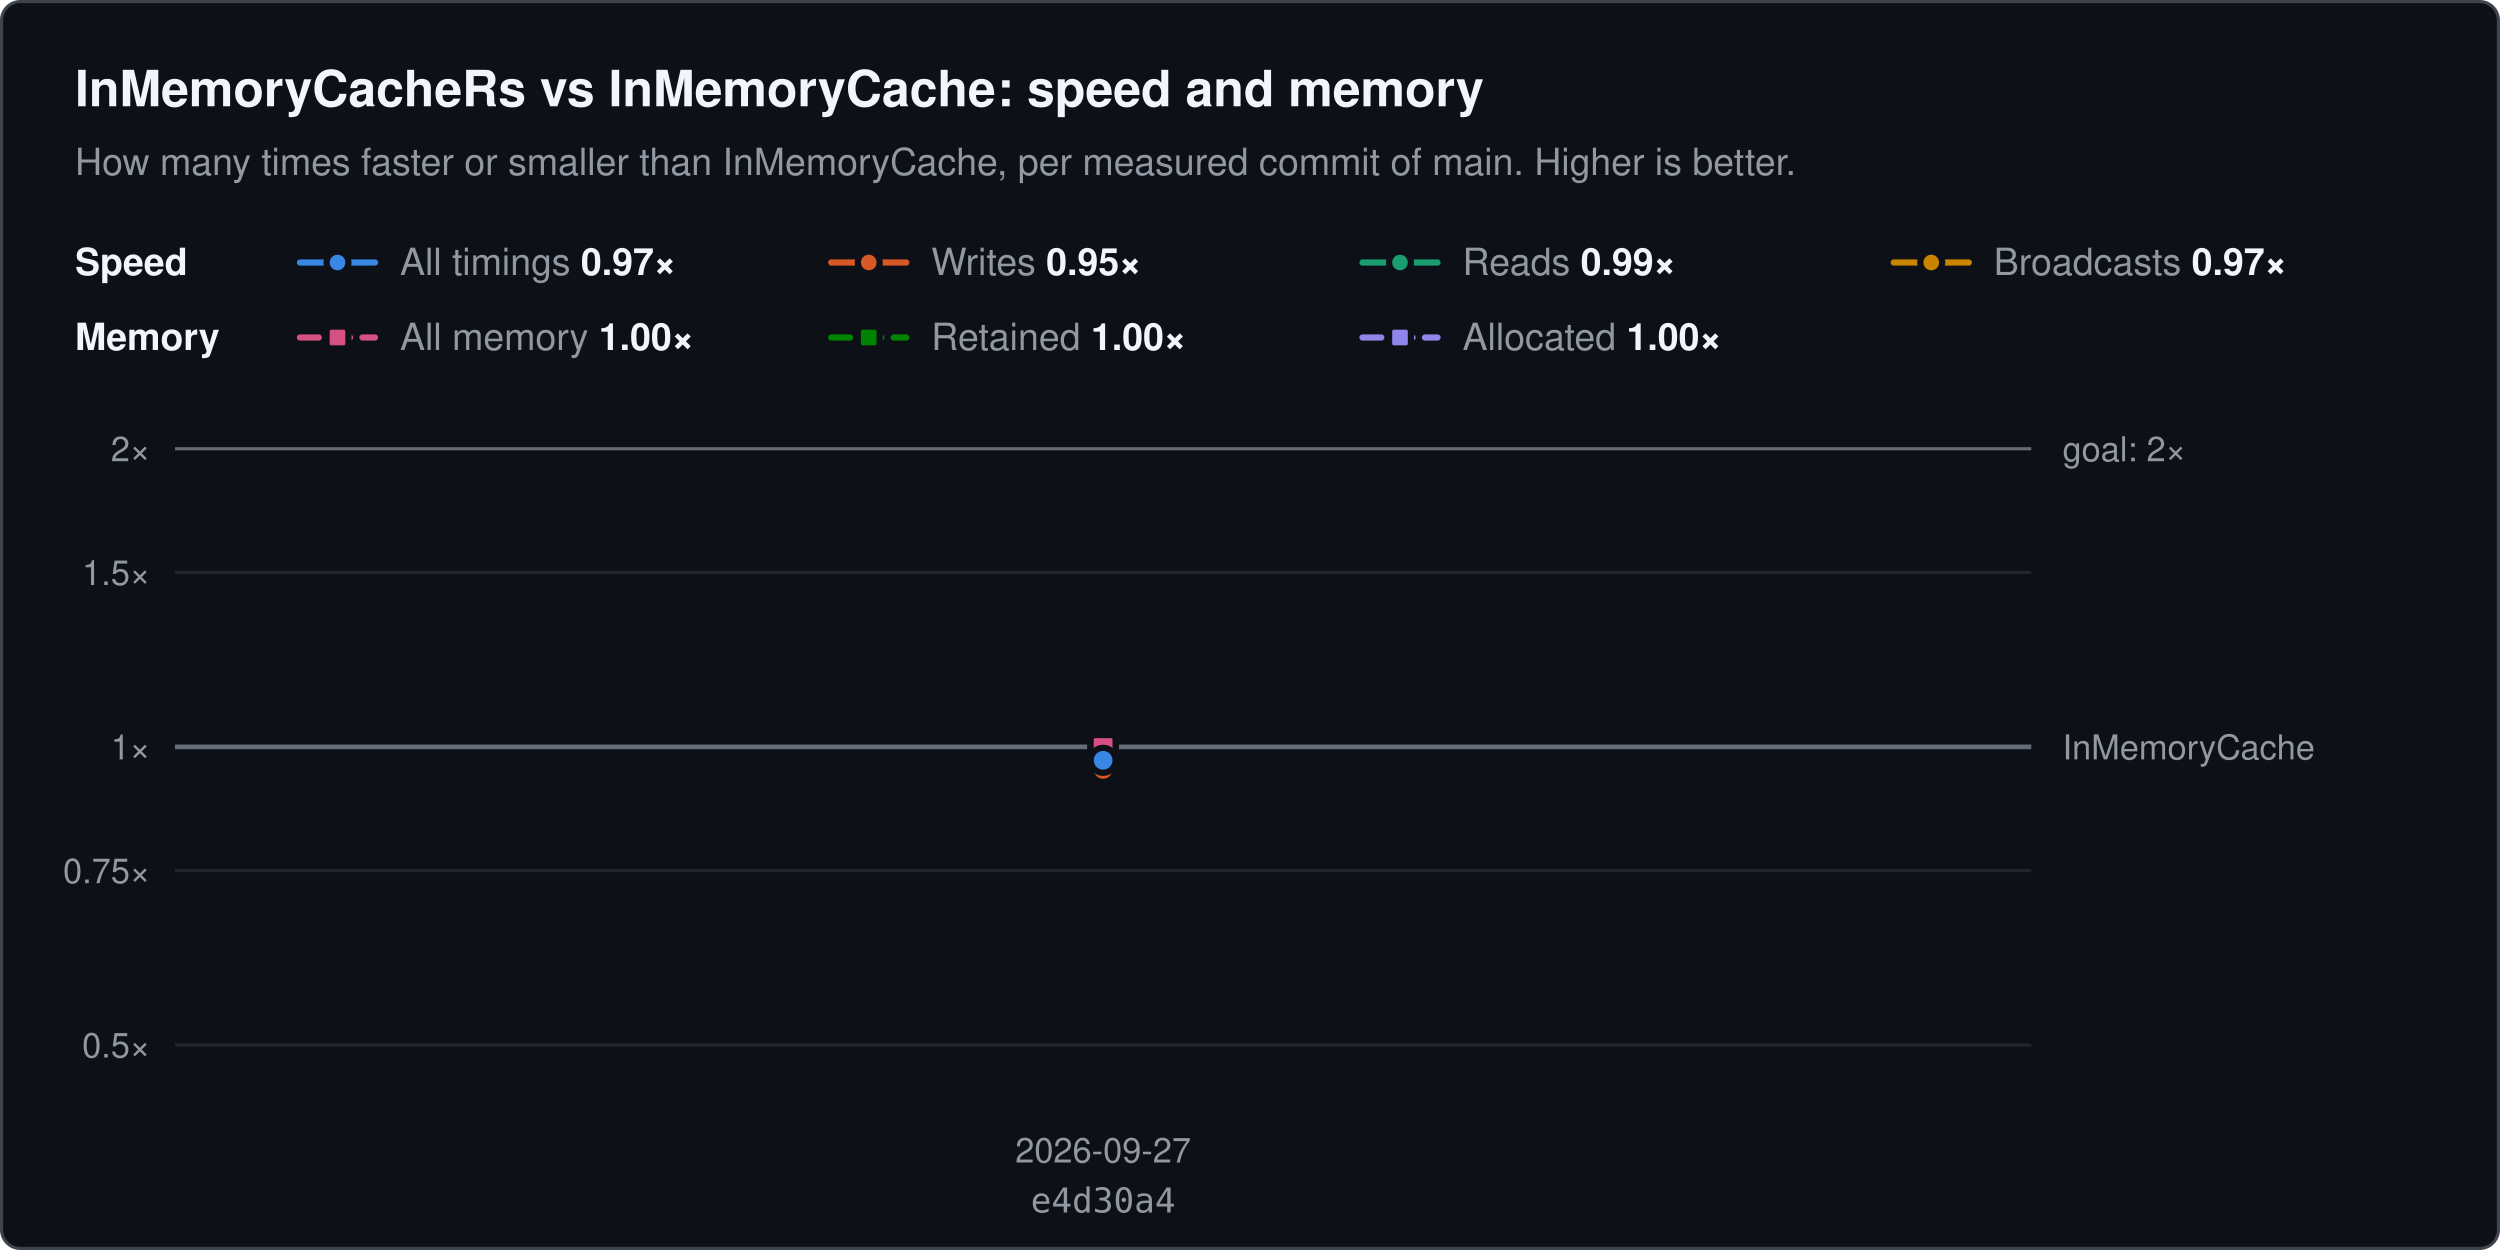
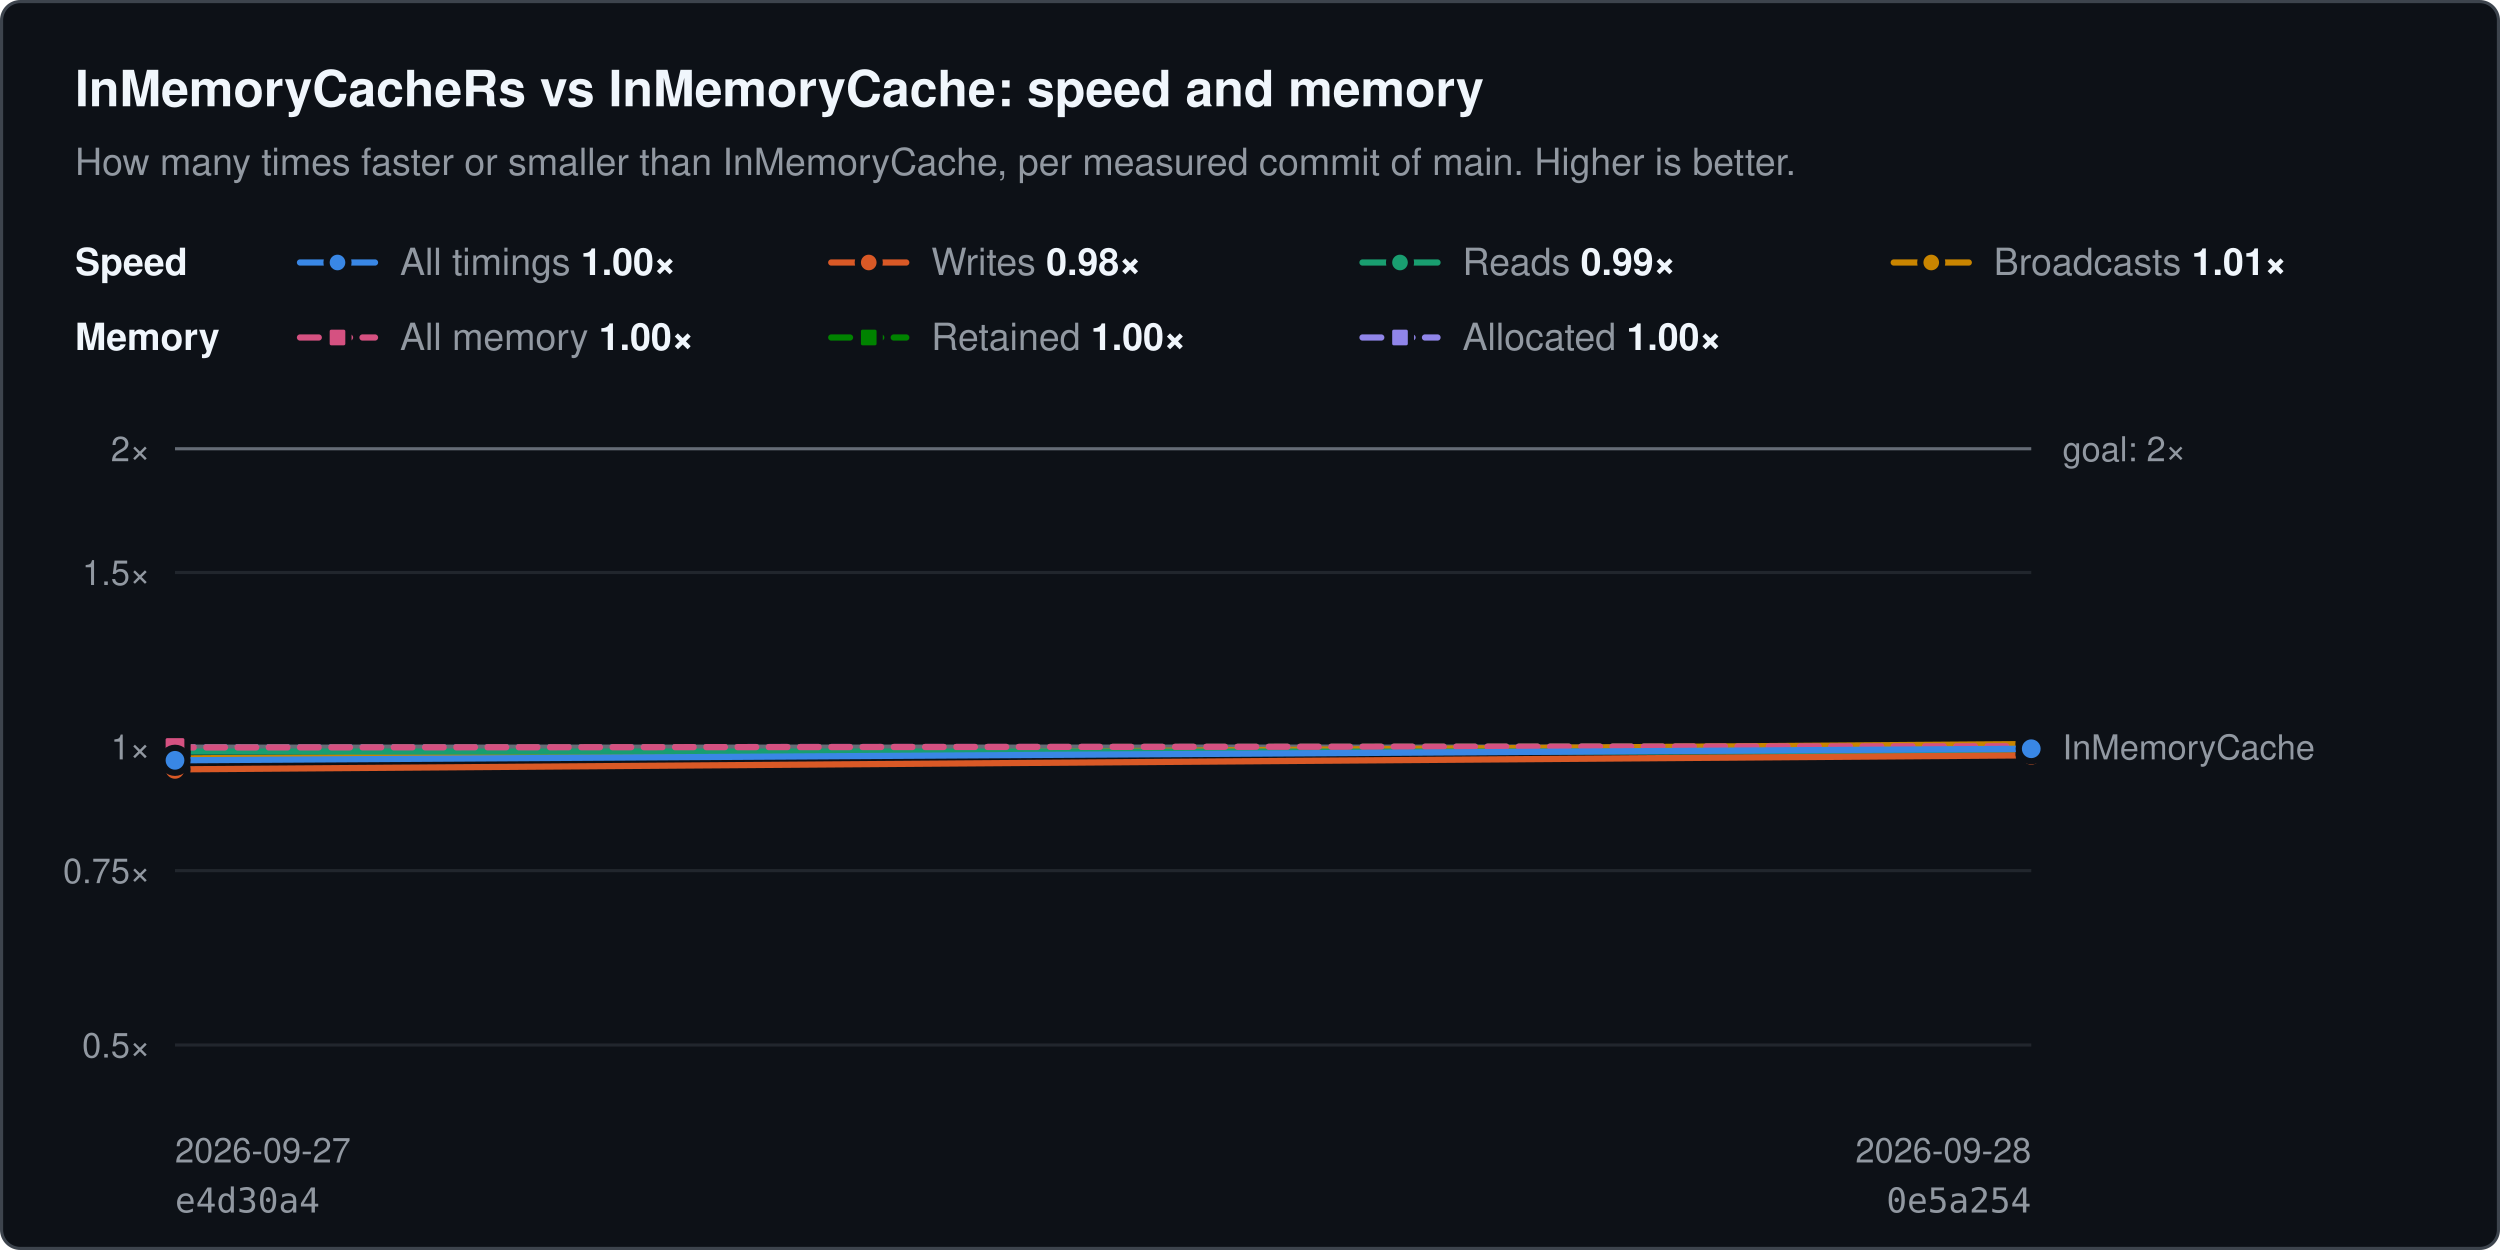
<svg xmlns="http://www.w3.org/2000/svg" viewBox="0 0 800 400" width="800" height="400" role="img" aria-labelledby="chart-title chart-desc" font-family="system-ui, -apple-system, 'Segoe UI', Helvetica, Arial, sans-serif">
  <rect x="0.5" y="0.5" width="799" height="399" rx="6" fill="#0d1117" stroke="#3d444d" />
  <text x="24" y="34" font-size="16" font-weight="600" fill="#f0f6fc">InMemoryCacheRs vs InMemoryCache: speed and memory</text>
  <text x="24" y="56" font-size="12" fill="#9198a1">How many times faster or smaller than InMemoryCache, per measured commit of main. Higher is better.</text>
  <text x="24" y="88" font-size="12" font-weight="600" fill="#f0f6fc">Speed</text>
  <line x1="96" y1="84" x2="120" y2="84" stroke="#3987e5" stroke-width="2" stroke-linecap="round" />
  <circle cx="108" cy="84" r="3.5" fill="#3987e5" stroke="#0d1117" stroke-width="2" />
-   <text x="128" y="88" font-size="12" fill="#9198a1">All timings <tspan font-weight="600" fill="#f0f6fc">0.97×</tspan>
+   <text x="128" y="88" font-size="12" fill="#9198a1">All timings <tspan font-weight="600" fill="#f0f6fc">1.00×</tspan>
  </text>
  <line x1="266" y1="84" x2="290" y2="84" stroke="#d95926" stroke-width="2" stroke-linecap="round" />
  <circle cx="278" cy="84" r="3.5" fill="#d95926" stroke="#0d1117" stroke-width="2" />
-   <text x="298" y="88" font-size="12" fill="#9198a1">Writes <tspan font-weight="600" fill="#f0f6fc">0.95×</tspan>
+   <text x="298" y="88" font-size="12" fill="#9198a1">Writes <tspan font-weight="600" fill="#f0f6fc">0.98×</tspan>
  </text>
  <line x1="436" y1="84" x2="460" y2="84" stroke="#199e70" stroke-width="2" stroke-linecap="round" />
  <circle cx="448" cy="84" r="3.5" fill="#199e70" stroke="#0d1117" stroke-width="2" />
  <text x="468" y="88" font-size="12" fill="#9198a1">Reads <tspan font-weight="600" fill="#f0f6fc">0.99×</tspan>
  </text>
  <line x1="606" y1="84" x2="630" y2="84" stroke="#c98500" stroke-width="2" stroke-linecap="round" />
  <circle cx="618" cy="84" r="3.5" fill="#c98500" stroke="#0d1117" stroke-width="2" />
-   <text x="638" y="88" font-size="12" fill="#9198a1">Broadcasts <tspan font-weight="600" fill="#f0f6fc">0.97×</tspan>
+   <text x="638" y="88" font-size="12" fill="#9198a1">Broadcasts <tspan font-weight="600" fill="#f0f6fc">1.01×</tspan>
  </text>
  <text x="24" y="112" font-size="12" font-weight="600" fill="#f0f6fc">Memory</text>
  <line x1="96" y1="108" x2="120" y2="108" stroke="#d55181" stroke-width="2" stroke-linecap="round" stroke-dasharray="6 4" />
  <rect x="104.5" y="104.5" width="7" height="7" rx="1.5" fill="#d55181" stroke="#0d1117" stroke-width="2" />
  <text x="128" y="112" font-size="12" fill="#9198a1">All memory <tspan font-weight="600" fill="#f0f6fc">1.00×</tspan>
  </text>
  <line x1="266" y1="108" x2="290" y2="108" stroke="#008300" stroke-width="2" stroke-linecap="round" stroke-dasharray="6 4" />
  <rect x="274.5" y="104.5" width="7" height="7" rx="1.5" fill="#008300" stroke="#0d1117" stroke-width="2" />
  <text x="298" y="112" font-size="12" fill="#9198a1">Retained <tspan font-weight="600" fill="#f0f6fc">1.00×</tspan>
  </text>
  <line x1="436" y1="108" x2="460" y2="108" stroke="#9085e9" stroke-width="2" stroke-linecap="round" stroke-dasharray="6 4" />
  <rect x="444.5" y="104.5" width="7" height="7" rx="1.5" fill="#9085e9" stroke="#0d1117" stroke-width="2" />
  <text x="468" y="112" font-size="12" fill="#9198a1">Allocated <tspan font-weight="600" fill="#f0f6fc">1.00×</tspan>
  </text>
  <line x1="56" y1="334.4" x2="650" y2="334.4" stroke="#21262d" stroke-width="1" />
  <text x="48" y="338.4" font-size="11" text-anchor="end" fill="#9198a1" style="font-variant-numeric: tabular-nums">0.5×</text>
  <line x1="56" y1="278.6" x2="650" y2="278.6" stroke="#21262d" stroke-width="1" />
  <text x="48" y="282.6" font-size="11" text-anchor="end" fill="#9198a1" style="font-variant-numeric: tabular-nums">0.75×</text>
  <text x="48" y="243" font-size="11" text-anchor="end" fill="#9198a1" style="font-variant-numeric: tabular-nums">1×</text>
  <line x1="56" y1="183.2" x2="650" y2="183.2" stroke="#21262d" stroke-width="1" />
  <text x="48" y="187.2" font-size="11" text-anchor="end" fill="#9198a1" style="font-variant-numeric: tabular-nums">1.5×</text>
  <text x="48" y="147.6" font-size="11" text-anchor="end" fill="#9198a1" style="font-variant-numeric: tabular-nums">2×</text>
  <line x1="56" y1="143.6" x2="650" y2="143.6" stroke="#656c76" stroke-width="1" />
  <text x="660" y="147.6" font-size="11" fill="#9198a1">goal: 2×</text>
  <line x1="56" y1="239" x2="650" y2="239" stroke="#656c76" stroke-width="1.5" />
  <text x="660" y="243" font-size="11" fill="#9198a1">InMemoryCache</text>
-   <text x="353" y="372" font-size="11" text-anchor="middle" fill="#9198a1">2026-09-27</text>
-   <text x="353" y="388" font-size="11" text-anchor="middle" fill="#9198a1" font-family="ui-monospace, SFMono-Regular, Menlo, monospace">e4d30a4</text>
-   <rect x="349" y="235.1" width="8" height="8" rx="1.5" fill="#9085e9" stroke="#0d1117" stroke-width="2" />
-   <rect x="349" y="235.3" width="8" height="8" rx="1.5" fill="#008300" stroke="#0d1117" stroke-width="2" />
-   <circle cx="353" cy="242.7" r="4" fill="#c98500" stroke="#0d1117" stroke-width="2" />
-   <circle cx="353" cy="240.5" r="4" fill="#199e70" stroke="#0d1117" stroke-width="2" />
-   <circle cx="353" cy="246.2" r="4" fill="#d95926" stroke="#0d1117" stroke-width="2" />
-   <rect x="349" y="235.2" width="8" height="8" rx="1.5" fill="#d55181" stroke="#0d1117" stroke-width="2" />
-   <circle cx="353" cy="243.3" r="4" fill="#3987e5" stroke="#0d1117" stroke-width="2" />
+   <text x="56" y="372" font-size="11" text-anchor="start" fill="#9198a1">2026-09-27</text>
+   <text x="56" y="388" font-size="11" text-anchor="start" fill="#9198a1" font-family="ui-monospace, SFMono-Regular, Menlo, monospace">e4d30a4</text>
+   <text x="650" y="372" font-size="11" text-anchor="end" fill="#9198a1">2026-09-28</text>
+   <text x="650" y="388" font-size="11" text-anchor="end" fill="#9198a1" font-family="ui-monospace, SFMono-Regular, Menlo, monospace">0e5a254</text>
+   <path d="M56,239.1L650,239" fill="none" stroke="#9085e9" stroke-width="2" stroke-linejoin="round" stroke-linecap="round" stroke-dasharray="6 4" />
+   <rect x="52" y="235.1" width="8" height="8" rx="1.5" fill="#9085e9" stroke="#0d1117" stroke-width="2" />
+   <rect x="646" y="235" width="8" height="8" rx="1.5" fill="#9085e9" stroke="#0d1117" stroke-width="2" />
+   <path d="M56,239.3L650,238.8" fill="none" stroke="#008300" stroke-width="2" stroke-linejoin="round" stroke-linecap="round" stroke-dasharray="6 4" />
+   <rect x="52" y="235.3" width="8" height="8" rx="1.5" fill="#008300" stroke="#0d1117" stroke-width="2" />
+   <rect x="646" y="234.8" width="8" height="8" rx="1.5" fill="#008300" stroke="#0d1117" stroke-width="2" />
+   <path d="M56,242.7L650,238.1" fill="none" stroke="#c98500" stroke-width="2" stroke-linejoin="round" stroke-linecap="round" />
+   <circle cx="56" cy="242.7" r="4" fill="#c98500" stroke="#0d1117" stroke-width="2" />
+   <circle cx="650" cy="238.1" r="4" fill="#c98500" stroke="#0d1117" stroke-width="2" />
+   <path d="M56,240.5L650,240.5" fill="none" stroke="#199e70" stroke-width="2" stroke-linejoin="round" stroke-linecap="round" />
+   <circle cx="56" cy="240.5" r="4" fill="#199e70" stroke="#0d1117" stroke-width="2" />
+   <circle cx="650" cy="240.5" r="4" fill="#199e70" stroke="#0d1117" stroke-width="2" />
+   <path d="M56,246.2L650,241.7" fill="none" stroke="#d95926" stroke-width="2" stroke-linejoin="round" stroke-linecap="round" />
+   <circle cx="56" cy="246.2" r="4" fill="#d95926" stroke="#0d1117" stroke-width="2" />
+   <circle cx="650" cy="241.7" r="4" fill="#d95926" stroke="#0d1117" stroke-width="2" />
+   <path d="M56,239.2L650,238.8" fill="none" stroke="#d55181" stroke-width="2" stroke-linejoin="round" stroke-linecap="round" stroke-dasharray="6 4" />
+   <rect x="52" y="235.2" width="8" height="8" rx="1.5" fill="#d55181" stroke="#0d1117" stroke-width="2" />
+   <rect x="646" y="234.8" width="8" height="8" rx="1.5" fill="#d55181" stroke="#0d1117" stroke-width="2" />
+   <path d="M56,243.3L650,239.6" fill="none" stroke="#3987e5" stroke-width="2" stroke-linejoin="round" stroke-linecap="round" />
+   <circle cx="56" cy="243.3" r="4" fill="#3987e5" stroke="#0d1117" stroke-width="2" />
+   <circle cx="650" cy="239.6" r="4" fill="#3987e5" stroke="#0d1117" stroke-width="2" />
</svg>
